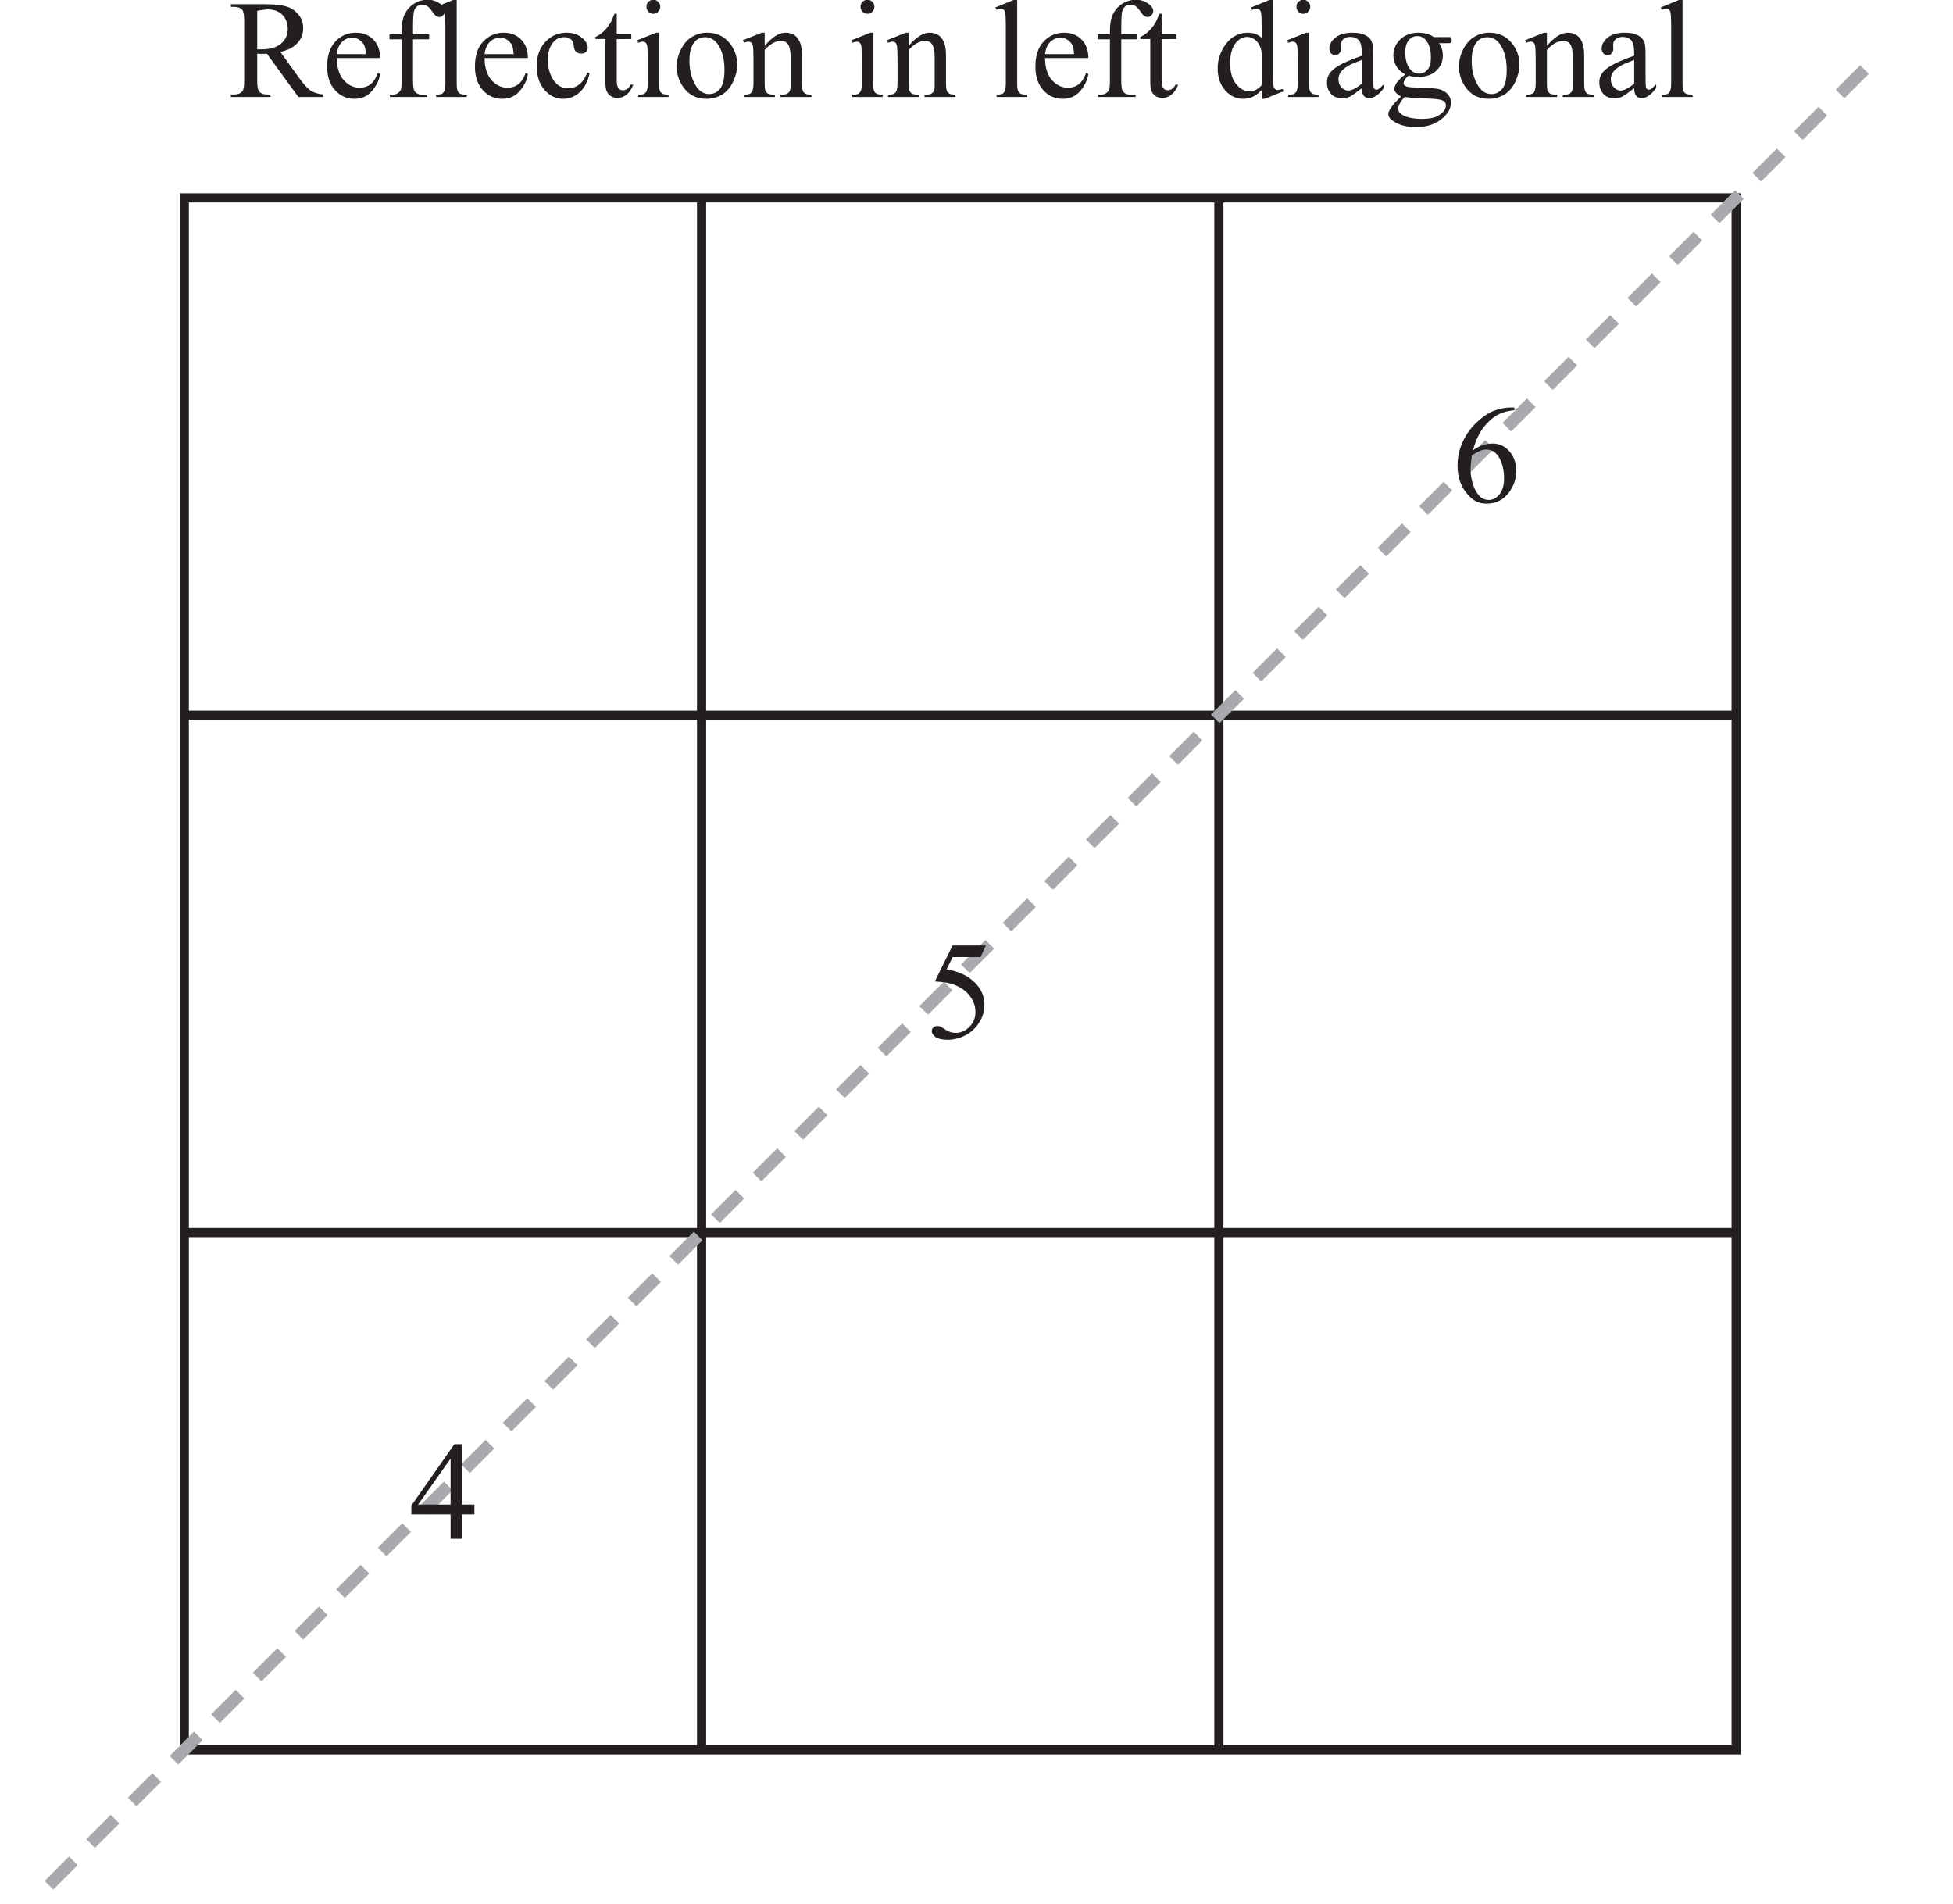
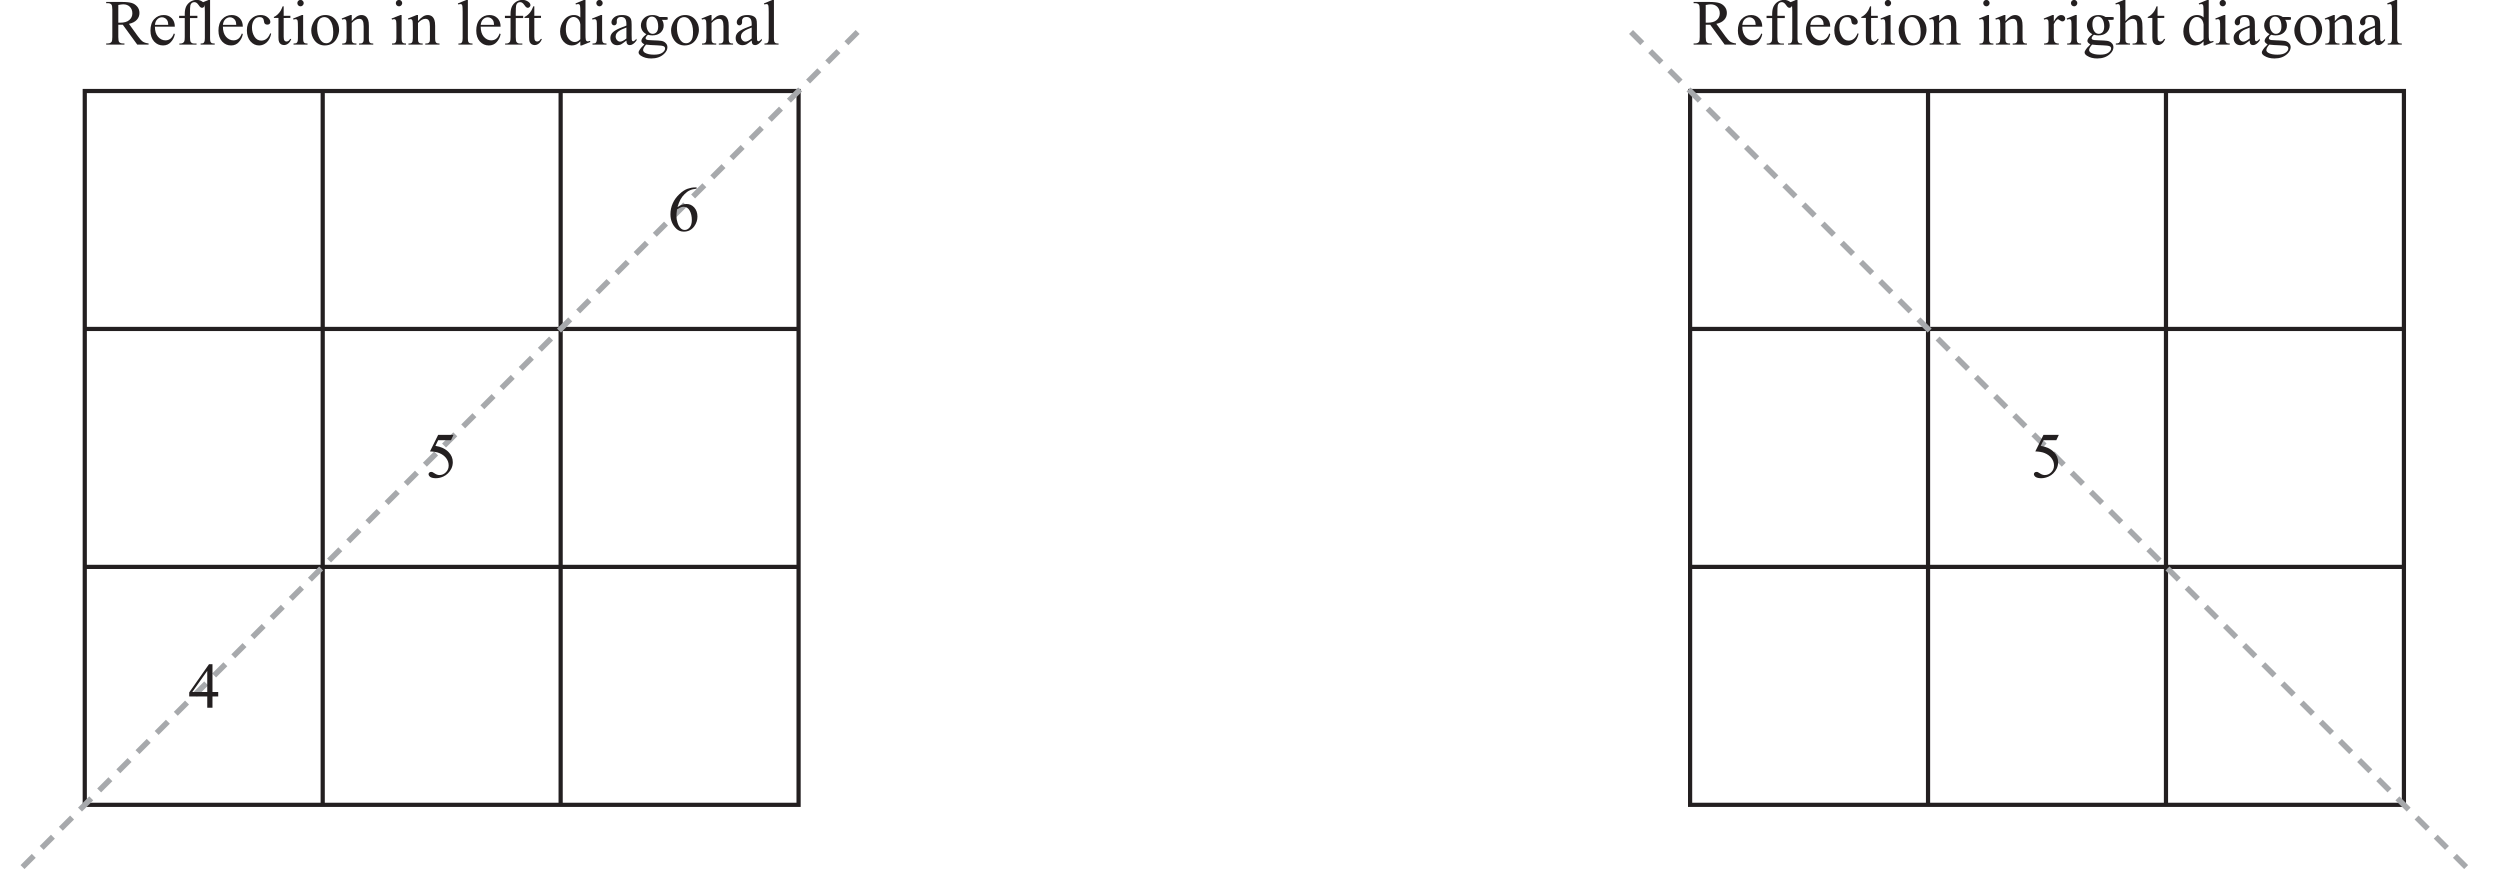
- <svg xmlns="http://www.w3.org/2000/svg" xmlns:xlink="http://www.w3.org/1999/xlink" data-id="0607_2024FM_62_q03b_diagram2" data-width-mm="56.55" data-height-mm="55.1" data-measure="false" data-source="0607/62 FM 2024 p5" version="1.1" width="160.299" height="156.200" viewBox="0 0 160.299 156.200">
+ <svg xmlns="http://www.w3.org/2000/svg" xmlns:xlink="http://www.w3.org/1999/xlink" data-id="0607_2024FM_62_q03b_diagram2" data-width-mm="157.37" data-height-mm="55.1" data-measure="false" data-source="0607/62 FM 2024 p5" version="1.1" width="446.1" height="156.200" viewBox="0 0 446.1 156.200">
  <defs>
    <clipPath id="clip_1">
-       <path transform="matrix(1,0,0,-1,-75.599,713.389)" d="M75.6 557.19H235.9V713.39H75.6Z" />
+       <path transform="matrix(1,0,0,-1,-75.599,713.390)" d="M75.6 557.19H521.7V713.39H75.6Z" />
    </clipPath>
    <clipPath id="clip_2">
-       <path transform="matrix(1,0,0,-1,-75.599,713.389)" d="M0 0H595.276V841.89H0Z" />
+       <path transform="matrix(1,0,0,-1,-75.599,713.390)" d="M0 0H595.276V841.89H0Z" />
    </clipPath>
    <clipPath id="clip_3">
-       <path transform="matrix(1,0,0,-1,-75.599,713.389)" d="M0 0H595.276V841.89H0Z" />
+       <path transform="matrix(1,0,0,-1,-75.599,713.390)" d="M0 0H595.276V841.89H0Z" />
    </clipPath>
    <clipPath id="clip_4">
-       <path transform="matrix(1,0,0,-1,-75.599,713.39)" d="M79.265 558.315H516.012V714.986H79.265Z" />
+       <path transform="matrix(1,0,0,-1,-75.599,713.390)" d="M79.265 558.315H516.012V714.986H79.265Z" />
    </clipPath>
    <path id="font_5_53" d="M.675 0H.499L.274 .309C.258 .308 .244 .308 .234 .308 .230 .308 .225 .308 .220 .308 .215 .309 .210 .309 .205 .309V.117C.205 .075 .210 .049 .219 .039 .231 .025 .250 .018 .274 .018H.300V0H.017V.018H.041C.069 .018 .090 .027 .102 .045 .108 .055 .112 .079 .112 .117V.544C.112 .586 .107 .612 .098 .622 .085 .636 .067 .643 .041 .643H.017V.662H.258C.328 .662 .380 .656 .413 .646 .447 .636 .475 .617 .498 .590 .522 .562 .533 .529 .533 .491 .533 .451 .520 .415 .493 .386 .467 .356 .426 .334 .370 .322L.507 .132C.538 .089 .565 .060 .587 .045 .610 .031 .639 .022 .675 .018V0M.205 .340C.211 .340 .217 .340 .221 .340 .226 .340 .229 .340 .232 .340 .296 .340 .343 .353 .375 .381 .407 .408 .423 .443 .423 .485 .423 .526 .410 .560 .385 .586 .359 .612 .324 .625 .282 .625 .263 .625 .237 .621 .205 .615V.340Z" />
    <path id="font_5_72" d="M.106 .278C.106 .212 .122 .160 .154 .122 .187 .085 .225 .066 .269 .066 .298 .066 .324 .074 .345 .090 .367 .106 .385 .134 .400 .173L.415 .164C.408 .119 .388 .078 .355 .041 .323 .004 .281-.013 .232-.013 .178-.013 .132 .007 .094 .048 .056 .090 .037 .146 .037 .217 .037 .293 .056 .353 .095 .395 .135 .438 .184 .459 .243 .459 .293 .459 .334 .443 .367 .410 .399 .377 .415 .333 .415 .278H.106M.106 .306H.313C.311 .335 .308 .355 .303 .366 .295 .384 .282 .398 .266 .409 .250 .419 .233 .424 .216 .424 .189 .424 .165 .414 .143 .393 .122 .372 .110 .343 .106 .306Z" />
    <path id="font_5_73" d="M.206 .412V.118C.206 .076 .210 .050 .219 .039 .231 .024 .247 .017 .268 .017H.308V0H.041V.017H.061C.074 .017 .086 .020 .097 .027 .107 .033 .115 .042 .119 .053 .123 .064 .125 .086 .125 .118V.412H.038V.447H.125V.476C.125 .521 .132 .559 .146 .590 .161 .621 .183 .646 .212 .665 .242 .684 .275 .694 .312 .694 .346 .694 .377 .683 .406 .661 .425 .646 .434 .630 .434 .611 .434 .602 .430 .592 .421 .584 .413 .575 .404 .571 .394 .571 .387 .571 .379 .573 .370 .579 .362 .584 .352 .596 .340 .614 .328 .631 .317 .643 .307 .649 .297 .656 .285 .659 .273 .659 .258 .659 .245 .655 .235 .647 .224 .639 .217 .626 .212 .609 .208 .593 .206 .549 .206 .479V.447H.321V.412H.206Z" />
    <path id="font_5_79" d="M.185 .694V.101C.185 .073 .187 .054 .191 .045 .195 .036 .201 .029 .209 .024 .218 .019 .234 .017 .257 .017V0H.038V.017C.058 .017 .072 .019 .080 .023 .087 .028 .093 .035 .097 .045 .101 .054 .104 .073 .104 .101V.506C.104 .557 .102 .588 .100 .599 .098 .611 .094 .619 .089 .623 .084 .627 .078 .629 .070 .629 .061 .629 .051 .627 .038 .622L.029 .639 .163 .694H.185Z" />
    <path id="font_5_70" d="M.411 .169C.399 .111 .375 .065 .340 .033 .305 .002 .266-.013 .223-.013 .172-.013 .128 .007 .090 .050 .053 .092 .034 .150 .034 .222 .034 .293 .055 .350 .096 .394 .138 .438 .188 .459 .247 .459 .291 .459 .327 .448 .355 .424 .384 .401 .398 .377 .398 .352 .398 .339 .394 .329 .386 .322 .378 .314 .367 .310 .353 .310 .333 .310 .319 .316 .309 .329 .304 .336 .300 .349 .298 .368 .296 .388 .290 .402 .278 .412 .267 .422 .251 .427 .231 .427 .198 .427 .172 .415 .152 .391 .126 .359 .113 .317 .113 .265 .113 .211 .126 .164 .152 .123 .178 .082 .214 .062 .258 .062 .290 .062 .319 .073 .344 .095 .362 .110 .380 .137 .396 .176L.411 .169Z" />
    <path id="font_5_87" d="M.161 .594V.447H.265V.414L.161 .413V.122C.161 .093 .165 .074 .173 .063 .181 .053 .192 .048 .205 .048 .216 .048 .226 .052 .236 .058 .246 .065 .254 .075 .260 .088H.279C.267 .056 .251 .032 .230 .016 .210 .000 .188-.007 .166-.007 .151-.007 .136-.003 .122 .004 .108 .013 .097 .024 .090 .040 .083 .055 .080 .079 .080 .112V.414H.009V.429C.027 .436 .045 .448 .064 .465 .083 .482 .100 .503 .114 .526 .122 .539 .132 .561 .145 .594H.161Z" />
    <path id="font_5_76" d="M.145 .694C.158 .694 .170 .689 .179 .679 .189 .670 .194 .658 .194 .644 .194 .631 .189 .619 .179 .609 .170 .599 .158 .594 .145 .594 .131 .594 .119 .599 .109 .609 .100 .619 .095 .631 .095 .644 .095 .658 .100 .670 .109 .679 .119 .689 .131 .694 .145 .694M.185 .459V.101C.185 .073 .187 .054 .191 .045 .195 .035 .201 .029 .209 .024 .217 .019 .232 .017 .253 .017V0H.036V.017C.057 .017 .072 .019 .080 .023 .087 .028 .093 .035 .097 .045 .102 .054 .104 .073 .104 .101V.272C.104 .321 .103 .352 .100 .367 .097 .377 .094 .384 .089 .388 .084 .392 .077 .395 .069 .395 .060 .395 .049 .392 .036 .387L.029 .405 .164 .459H.185Z" />
    <path id="font_5_82" d="M.25 .459C.317 .459 .372 .434 .413 .382 .447 .338 .465 .288 .465 .231 .465 .191 .455 .151 .436 .110 .417 .069 .390 .038 .357 .017 .323-.003 .285-.013 .244-.013 .177-.013 .123 .013 .083 .066 .050 .112 .033 .162 .033 .218 .033 .259 .043 .300 .064 .341 .084 .381 .111 .411 .144 .430 .177 .450 .212 .459 .25 .459M.234 .427C.217 .427 .200 .422 .182 .412 .165 .402 .151 .384 .140 .358 .129 .333 .124 .300 .124 .259 .124 .195 .137 .139 .163 .092 .189 .044 .223 .021 .265 .021 .297 .021 .323 .034 .343 .060 .364 .086 .374 .130 .374 .194 .374 .273 .357 .335 .323 .381 .300 .412 .270 .427 .234 .427Z" />
    <path id="font_5_81" d="M.161 .365C.214 .428 .263 .459 .311 .459 .335 .459 .356 .453 .374 .441 .392 .429 .406 .409 .416 .381 .423 .362 .427 .332 .427 .291V.101C.427 .073 .429 .053 .434 .043 .437 .035 .443 .029 .451 .024 .459 .019 .474 .017 .495 .017V0H.274V.017H.283C.304 .017 .319 .020 .327 .027 .335 .033 .341 .042 .344 .055 .346 .060 .346 .075 .346 .101V.284C.346 .324 .341 .354 .330 .372 .320 .391 .302 .400 .277 .400 .238 .400 .200 .379 .161 .336V.101C.161 .071 .163 .052 .166 .045 .171 .035 .177 .028 .185 .024 .193 .019 .209 .017 .234 .017V0H.013V.017H.022C.045 .017 .061 .023 .069 .035 .077 .046 .081 .068 .081 .101V.266C.081 .320 .079 .353 .077 .364 .074 .376 .071 .384 .066 .388 .061 .392 .054 .395 .045 .395 .036 .395 .025 .392 .013 .387L.005 .405 .140 .459H.161V.365Z" />
    <path id="font_5_71" d="M.347 .050C.325 .027 .304 .011 .283 .001 .262-.008 .239-.013 .215-.013 .166-.013 .124 .006 .087 .047 .051 .088 .033 .140 .033 .204 .033 .268 .053 .327 .093 .380 .134 .433 .186 .459 .249 .459 .288 .459 .321 .447 .347 .422V.505C.347 .556 .345 .588 .343 .599 .341 .611 .337 .619 .332 .623 .326 .627 .320 .629 .312 .629 .304 .629 .292 .627 .278 .622L.272 .639 .405 .694H.427V.176C.427 .124 .428 .092 .431 .081 .433 .069 .437 .061 .443 .057 .448 .052 .454 .050 .461 .050 .470 .050 .482 .053 .497 .058L.502 .041 .369-.013H.347V.050M.347 .084V.314C.345 .336 .339 .356 .329 .374 .319 .392 .306 .406 .290 .415 .274 .425 .258 .429 .243 .429 .215 .429 .189 .416 .166 .391 .137 .357 .122 .308 .122 .243 .122 .177 .136 .127 .165 .092 .194 .057 .226 .040 .261 .040 .290 .040 .319 .054 .347 .084Z" />
    <path id="font_5_68" d="M.284 .063C.238 .028 .209 .007 .198 .002 .180-.005 .161-.009 .142-.009 .111-.009 .085 .000 .065 .021 .045 .043 .035 .070 .035 .105 .035 .127 .040 .146 .050 .162 .063 .184 .086 .205 .119 .224 .152 .244 .207 .267 .284 .295V.313C.284 .357 .277 .388 .263 .404 .249 .421 .228 .429 .201 .429 .181 .429 .164 .424 .152 .413 .140 .402 .134 .389 .134 .375L.135 .346C.135 .331 .131 .320 .123 .312 .116 .303 .106 .299 .093 .299 .081 .299 .071 .304 .064 .312 .056 .321 .052 .332 .052 .347 .052 .375 .067 .401 .095 .424 .124 .448 .164 .459 .216 .459 .256 .459 .288 .453 .313 .439 .333 .429 .347 .414 .356 .392 .362 .378 .365 .350 .365 .306V.155C.365 .112 .366 .086 .367 .076 .369 .067 .371 .060 .375 .057 .379 .054 .383 .052 .388 .052 .393 .052 .398 .053 .402 .056 .409 .060 .422 .072 .441 .091V.064C.405 .015 .370-.008 .337-.008 .321-.008 .308-.003 .299 .007 .289 .018 .284 .037 .284 .063M.284 .095V.265C.235 .246 .203 .232 .189 .224 .163 .209 .145 .194 .134 .179 .123 .163 .117 .146 .117 .128 .117 .104 .124 .085 .138 .070 .152 .054 .168 .046 .187 .046 .211 .046 .244 .063 .284 .095Z" />
    <path id="font_5_74" d="M.150 .162C.123 .176 .102 .194 .087 .218 .073 .242 .065 .269 .065 .298 .065 .342 .082 .380 .115 .412 .149 .444 .192 .459 .244 .459 .286 .459 .323 .449 .354 .428H.449C.463 .428 .471 .428 .474 .427 .476 .426 .478 .425 .479 .423 .480 .420 .481 .415 .481 .407 .481 .399 .481 .393 .479 .390 .478 .388 .476 .387 .474 .386 .471 .385 .463 .384 .449 .384H.391C.409 .361 .418 .331 .418 .294 .418 .253 .402 .217 .371 .187 .339 .158 .296 .143 .242 .143 .220 .143 .197 .146 .174 .153 .160 .141 .150 .130 .145 .121 .140 .112 .138 .104 .138 .098 .138 .092 .140 .087 .146 .082 .151 .077 .162 .073 .177 .071 .186 .069 .209 .068 .246 .067 .313 .065 .356 .062 .376 .059 .406 .055 .430 .044 .448 .025 .467 .007 .476-.014 .476-.041 .476-.078 .458-.112 .424-.144 .373-.192 .307-.215 .225-.215 .162-.215 .109-.201 .066-.173 .041-.157 .029-.140 .029-.122 .029-.114 .031-.106 .035-.099 .040-.087 .052-.070 .069-.048 .071-.045 .088-.028 .119 .003 .102 .014 .090 .023 .083 .031 .076 .039 .072 .048 .072 .058 .072 .069 .077 .082 .086 .098 .095 .113 .117 .135 .150 .162M.235 .435C.211 .435 .191 .425 .175 .406 .159 .387 .150 .358 .150 .319 .150 .267 .161 .228 .184 .200 .201 .178 .222 .167 .248 .167 .273 .167 .293 .177 .309 .195 .325 .214 .333 .243 .333 .282 .333 .334 .322 .374 .299 .403 .283 .424 .261 .435 .235 .435M.145 0C.130-.016 .119-.031 .111-.046 .103-.060 .099-.073 .099-.085 .099-.100 .109-.114 .127-.126 .160-.146 .207-.156 .269-.156 .327-.156 .370-.146 .398-.125 .426-.105 .440-.083 .440-.060 .440-.043 .432-.031 .415-.024 .398-.017 .365-.013 .314-.011 .241-.009 .185-.005 .145 0Z" />
    <clipPath id="clip_6">
-       <path transform="matrix(1,0,0,-1,-75.600,713.39)" d="M79.265 558.315H516.012V714.986H79.265Z" />
+       <path transform="matrix(1,0,0,-1,-75.600,713.390)" d="M79.265 558.315H516.012V714.986H79.265Z" />
    </clipPath>
+     <path id="font_5_85" d="M.162 .459V.359C.199 .426 .237 .459 .277 .459 .295 .459 .310 .454 .321 .443 .333 .432 .339 .420 .339 .405 .339 .393 .335 .382 .326 .373 .318 .364 .308 .360 .296 .360 .284 .360 .272 .365 .258 .376 .243 .388 .233 .393 .226 .393 .220 .393 .214 .390 .207 .383 .192 .370 .177 .348 .162 .318V.104C.162 .079 .165 .061 .171 .048 .175 .039 .183 .032 .193 .026 .204 .020 .220 .017 .240 .017V0H.011V.017C.034 .017 .050 .021 .062 .028 .070 .033 .075 .042 .079 .053 .080 .059 .081 .075 .081 .101V.273C.081 .325 .080 .356 .078 .366 .076 .376 .072 .383 .066 .388 .060 .392 .053 .395 .045 .395 .035 .395 .023 .392 .011 .387L.006 .405 .141 .459H.162Z" />
+     <path id="font_5_75" d="M.162 .694V.366C.198 .406 .227 .431 .248 .443 .269 .454 .290 .459 .312 .459 .337 .459 .359 .452 .377 .439 .395 .425 .409 .403 .417 .373 .424 .352 .427 .314 .427 .259V.101C.427 .073 .429 .053 .434 .043 .437 .035 .442 .029 .450 .024 .458 .019 .472 .017 .493 .017V0H.273V.017H.284C.305 .017 .319 .020 .327 .027 .335 .033 .341 .042 .344 .055 .345 .060 .346 .076 .346 .101V.258C.346 .307 .343 .339 .338 .354 .333 .369 .325 .381 .314 .388 .303 .396 .290 .400 .274 .400 .258 .400 .241 .396 .224 .387 .207 .379 .186 .362 .162 .336V.101C.162 .070 .164 .051 .167 .044 .171 .036 .177 .030 .186 .025 .196 .020 .212 .017 .234 .017V0H.013V.017C.033 .017 .048 .020 .060 .026 .066 .030 .071 .036 .075 .045 .079 .054 .081 .073 .081 .101V.505C.081 .556 .080 .588 .077 .599 .075 .611 .071 .619 .066 .623 .061 .627 .054 .629 .046 .629 .039 .629 .028 .627 .013 .622L.006 .639 .140 .694H.162Z" />
    <path id="font_5_25" d="M.448 .675V.656C.405 .652 .370 .643 .343 .630 .315 .618 .288 .598 .262 .572 .235 .546 .213 .516 .196 .484 .179 .452 .164 .414 .152 .370 .199 .402 .246 .418 .293 .418 .339 .418 .378 .400 .411 .364 .444 .327 .461 .280 .461 .223 .461 .167 .444 .117 .411 .071 .370 .016 .317-.011 .250-.011 .205-.011 .167 .003 .135 .033 .073 .091 .042 .166 .042 .259 .042 .319 .054 .375 .078 .428 .102 .482 .136 .529 .180 .570 .224 .612 .266 .639 .307 .654 .347 .668 .385 .675 .419 .675H.448M.144 .334C.138 .290 .135 .254 .135 .227 .135 .196 .141 .162 .153 .125 .164 .089 .181 .060 .204 .038 .221 .023 .241 .015 .265 .015 .293 .015 .318 .028 .341 .055 .363 .082 .374 .120 .374 .170 .374 .225 .363 .274 .341 .314 .319 .355 .287 .375 .247 .375 .234 .375 .221 .373 .207 .368 .193 .362 .172 .351 .144 .334Z" />
    <path id="font_5_23" d="M.465 .244V.174H.376V0H.295V.174H.015V.237L.322 .675H.376V.244H.465M.295 .244V.572L.063 .244H.295Z" />
    <path id="font_5_24" d="M.434 .662 .395 .579H.196L.153 .491C.239 .478 .307 .446 .358 .394 .401 .350 .423 .298 .423 .238 .423 .203 .416 .171 .402 .141 .387 .111 .370 .086 .348 .065 .327 .044 .303 .027 .276 .015 .239-.002 .201-.011 .161-.011 .121-.011 .093-.004 .074 .008 .056 .022 .047 .036 .047 .053 .047 .062 .051 .070 .059 .077 .066 .084 .076 .087 .087 .087 .095 .087 .103 .086 .109 .083 .115 .081 .126 .074 .142 .063 .166 .047 .191 .038 .216 .038 .254 .038 .287 .052 .316 .081 .345 .110 .359 .145 .359 .186 .359 .227 .347 .264 .321 .299 .295 .334 .260 .360 .214 .379 .179 .394 .131 .402 .069 .405L.196 .662H.434Z" />
  </defs>
  <g clip-path="url(#clip_1)">
    <g clip-path="url(#clip_2)">
      <g clip-path="url(#clip_3)" />
      <path transform="matrix(1,0,0,-1,57.583,16.240)" stroke-width=".75" stroke-linecap="butt" stroke-miterlimit="4" stroke-linejoin="miter" fill="none" stroke="#231f20" d="M0 0V-127.374" />
      <path transform="matrix(1,0,0,-1,100.041,16.240)" stroke-width=".75" stroke-linecap="butt" stroke-miterlimit="4" stroke-linejoin="miter" fill="none" stroke="#231f20" d="M0 0V-127.374" />
      <path transform="matrix(1,0,0,-1,15.125,101.156)" stroke-width=".75" stroke-linecap="butt" stroke-miterlimit="4" stroke-linejoin="miter" fill="none" stroke="#231f20" d="M0 0H127.374" />
      <path transform="matrix(1,0,0,-1,15.125,58.698)" stroke-width=".75" stroke-linecap="butt" stroke-miterlimit="4" stroke-linejoin="miter" fill="none" stroke="#231f20" d="M0 0H127.374" />
      <path transform="matrix(1,0,0,-1,142.499,143.614)" stroke-width=".75" stroke-linecap="butt" stroke-miterlimit="4" stroke-linejoin="miter" fill="none" stroke="#231f20" d="M0 0H-127.374V127.374H0Z" />
      <g clip-path="url(#clip_4)">
        <path transform="matrix(1,0,0,-1,4.018,154.721)" stroke-width="1" stroke-linecap="butt" stroke-dasharray="2.835,2" stroke-miterlimit="4" stroke-linejoin="miter" fill="none" stroke="#a7a9ac" d="M0 0 150.296 150.296" />
        <use data-text="R" xlink:href="#font_5_53" transform="matrix(11.5,0,0,-11.5,18.753,7.960)" fill="#231f20" />
        <use data-text="e" xlink:href="#font_5_72" transform="matrix(11.5,0,0,-11.5,26.424,7.960)" fill="#231f20" />
        <use data-text="f" xlink:href="#font_5_73" transform="matrix(11.5,0,0,-11.5,31.530,7.960)" fill="#231f20" />
        <use data-text="l" xlink:href="#font_5_79" transform="matrix(11.5,0,0,-11.5,35.359,7.960)" fill="#231f20" />
        <use data-text="e" xlink:href="#font_5_72" transform="matrix(11.5,0,0,-11.5,38.556,7.960)" fill="#231f20" />
        <use data-text="c" xlink:href="#font_5_70" transform="matrix(11.5,0,0,-11.5,43.662,7.960)" fill="#231f20" />
        <use data-text="t" xlink:href="#font_5_87" transform="matrix(11.5,0,0,-11.5,48.768,7.960)" fill="#231f20" />
        <use data-text="i" xlink:href="#font_5_76" transform="matrix(11.5,0,0,-11.5,51.965,7.960)" fill="#231f20" />
        <use data-text="o" xlink:href="#font_5_82" transform="matrix(11.5,0,0,-11.5,55.162,7.960)" fill="#231f20" />
        <use data-text="n" xlink:href="#font_5_81" transform="matrix(11.5,0,0,-11.5,60.912,7.960)" fill="#231f20" />
        <use data-text="i" xlink:href="#font_5_76" transform="matrix(11.500,0.000,0.000,-11.500,69.538,7.961)" fill="#231f20" />
        <use data-text="n" xlink:href="#font_5_81" transform="matrix(11.500,0.000,0.000,-11.500,72.735,7.961)" fill="#231f20" />
        <use data-text="l" xlink:href="#font_5_79" transform="matrix(11.500,0.000,0.000,-11.500,81.360,7.961)" fill="#231f20" />
        <use data-text="e" xlink:href="#font_5_72" transform="matrix(11.500,0.000,0.000,-11.500,84.557,7.961)" fill="#231f20" />
        <use data-text="f" xlink:href="#font_5_73" transform="matrix(11.500,0.000,0.000,-11.500,89.663,7.961)" fill="#231f20" />
        <use data-text="t" xlink:href="#font_5_87" transform="matrix(11.500,0.000,0.000,-11.500,93.492,7.961)" fill="#231f20" />
        <use data-text="d" xlink:href="#font_5_71" transform="matrix(11.500,0.000,0.000,-11.500,99.564,7.961)" fill="#231f20" />
        <use data-text="i" xlink:href="#font_5_76" transform="matrix(11.500,0.000,0.000,-11.500,105.314,7.961)" fill="#231f20" />
        <use data-text="a" xlink:href="#font_5_68" transform="matrix(11.500,0.000,0.000,-11.500,108.511,7.961)" fill="#231f20" />
        <use data-text="g" xlink:href="#font_5_74" transform="matrix(11.500,0.000,0.000,-11.500,113.617,7.961)" fill="#231f20" />
        <use data-text="o" xlink:href="#font_5_82" transform="matrix(11.500,0.000,0.000,-11.500,119.367,7.961)" fill="#231f20" />
        <use data-text="n" xlink:href="#font_5_81" transform="matrix(11.500,0.000,0.000,-11.500,125.117,7.961)" fill="#231f20" />
        <use data-text="a" xlink:href="#font_5_68" transform="matrix(11.500,0.000,0.000,-11.500,130.867,7.961)" fill="#231f20" />
        <use data-text="l" xlink:href="#font_5_79" transform="matrix(11.500,0.000,0.000,-11.500,135.973,7.961)" fill="#231f20" />
      </g>
+       <path transform="matrix(1,0,0,-1,344.039,16.240)" stroke-width=".75" stroke-linecap="butt" stroke-miterlimit="4" stroke-linejoin="miter" fill="none" stroke="#231f20" d="M0 0V-127.374" />
+       <path transform="matrix(1,0,0,-1,386.497,16.240)" stroke-width=".75" stroke-linecap="butt" stroke-miterlimit="4" stroke-linejoin="miter" fill="none" stroke="#231f20" d="M0 0V-127.374" />
+       <path transform="matrix(1,0,0,-1,301.581,101.156)" stroke-width=".75" stroke-linecap="butt" stroke-miterlimit="4" stroke-linejoin="miter" fill="none" stroke="#231f20" d="M0 0H127.374" />
+       <path transform="matrix(1,0,0,-1,301.581,58.698)" stroke-width=".75" stroke-linecap="butt" stroke-miterlimit="4" stroke-linejoin="miter" fill="none" stroke="#231f20" d="M0 0H127.374" />
+       <path transform="matrix(1,0,0,-1,428.956,143.614)" stroke-width=".75" stroke-linecap="butt" stroke-miterlimit="4" stroke-linejoin="miter" fill="none" stroke="#231f20" d="M0 0H-127.374V127.374H0Z" />
      <g clip-path="url(#clip_6)">
        <path transform="matrix(1,0,0,-1,440.057,154.721)" stroke-width="1" stroke-linecap="butt" stroke-dasharray="2.835,2" stroke-miterlimit="4" stroke-linejoin="miter" fill="none" stroke="#a7a9ac" d="M0 0-150.296 150.296" />
+         <use data-text="R" xlink:href="#font_5_53" transform="matrix(11.5,0,0,-11.5,302.012,7.960)" fill="#231f20" />
+         <use data-text="e" xlink:href="#font_5_72" transform="matrix(11.5,0,0,-11.5,309.682,7.960)" fill="#231f20" />
+         <use data-text="f" xlink:href="#font_5_73" transform="matrix(11.5,0,0,-11.5,314.788,7.960)" fill="#231f20" />
+         <use data-text="l" xlink:href="#font_5_79" transform="matrix(11.5,0,0,-11.5,318.618,7.960)" fill="#231f20" />
+         <use data-text="e" xlink:href="#font_5_72" transform="matrix(11.5,0,0,-11.5,321.815,7.960)" fill="#231f20" />
+         <use data-text="c" xlink:href="#font_5_70" transform="matrix(11.5,0,0,-11.5,326.921,7.960)" fill="#231f20" />
+         <use data-text="t" xlink:href="#font_5_87" transform="matrix(11.5,0,0,-11.5,332.027,7.960)" fill="#231f20" />
+         <use data-text="i" xlink:href="#font_5_76" transform="matrix(11.5,0,0,-11.5,335.224,7.960)" fill="#231f20" />
+         <use data-text="o" xlink:href="#font_5_82" transform="matrix(11.5,0,0,-11.5,338.421,7.960)" fill="#231f20" />
+         <use data-text="n" xlink:href="#font_5_81" transform="matrix(11.5,0,0,-11.5,344.171,7.960)" fill="#231f20" />
+         <use data-text="i" xlink:href="#font_5_76" transform="matrix(11.500,0.000,0.000,-11.500,352.796,7.961)" fill="#231f20" />
+         <use data-text="n" xlink:href="#font_5_81" transform="matrix(11.500,0.000,0.000,-11.500,355.993,7.961)" fill="#231f20" />
+         <use data-text="r" xlink:href="#font_5_85" transform="matrix(11.500,0.000,0.000,-11.500,364.618,7.961)" fill="#231f20" />
+         <use data-text="i" xlink:href="#font_5_76" transform="matrix(11.500,0.000,0.000,-11.500,368.447,7.961)" fill="#231f20" />
+         <use data-text="g" xlink:href="#font_5_74" transform="matrix(11.500,0.000,0.000,-11.500,371.644,7.961)" fill="#231f20" />
+         <use data-text="h" xlink:href="#font_5_75" transform="matrix(11.500,0.000,0.000,-11.500,377.394,7.961)" fill="#231f20" />
+         <use data-text="t" xlink:href="#font_5_87" transform="matrix(11.500,0.000,0.000,-11.500,383.144,7.961)" fill="#231f20" />
+         <use data-text="d" xlink:href="#font_5_71" transform="matrix(11.500,0.000,0.000,-11.500,389.216,7.961)" fill="#231f20" />
+         <use data-text="i" xlink:href="#font_5_76" transform="matrix(11.500,0.000,0.000,-11.500,394.966,7.961)" fill="#231f20" />
+         <use data-text="a" xlink:href="#font_5_68" transform="matrix(11.500,0.000,0.000,-11.500,398.163,7.961)" fill="#231f20" />
+         <use data-text="g" xlink:href="#font_5_74" transform="matrix(11.500,0.000,0.000,-11.500,403.269,7.961)" fill="#231f20" />
+         <use data-text="o" xlink:href="#font_5_82" transform="matrix(11.500,0.000,0.000,-11.500,409.019,7.961)" fill="#231f20" />
+         <use data-text="n" xlink:href="#font_5_81" transform="matrix(11.500,0.000,0.000,-11.500,414.769,7.961)" fill="#231f20" />
+         <use data-text="a" xlink:href="#font_5_68" transform="matrix(11.500,0.000,0.000,-11.500,420.519,7.961)" fill="#231f20" />
+         <use data-text="l" xlink:href="#font_5_79" transform="matrix(11.500,0.000,0.000,-11.500,425.625,7.961)" fill="#231f20" />
      </g>
      <use data-text="6" xlink:href="#font_5_25" transform="matrix(11.5,0,0,-11.5,119.150,41.207)" fill="#231f20" />
      <use data-text="4" xlink:href="#font_5_23" transform="matrix(11.5,0,0,-11.5,33.590,126.284)" fill="#231f20" />
      <use data-text="5" xlink:href="#font_5_24" transform="matrix(11.5,0,0,-11.5,75.933,85.206)" fill="#231f20" />
+       <use data-text="5" xlink:href="#font_5_24" transform="matrix(11.5,0,0,-11.5,362.387,85.206)" fill="#231f20" />
    </g>
  </g>
</svg>
